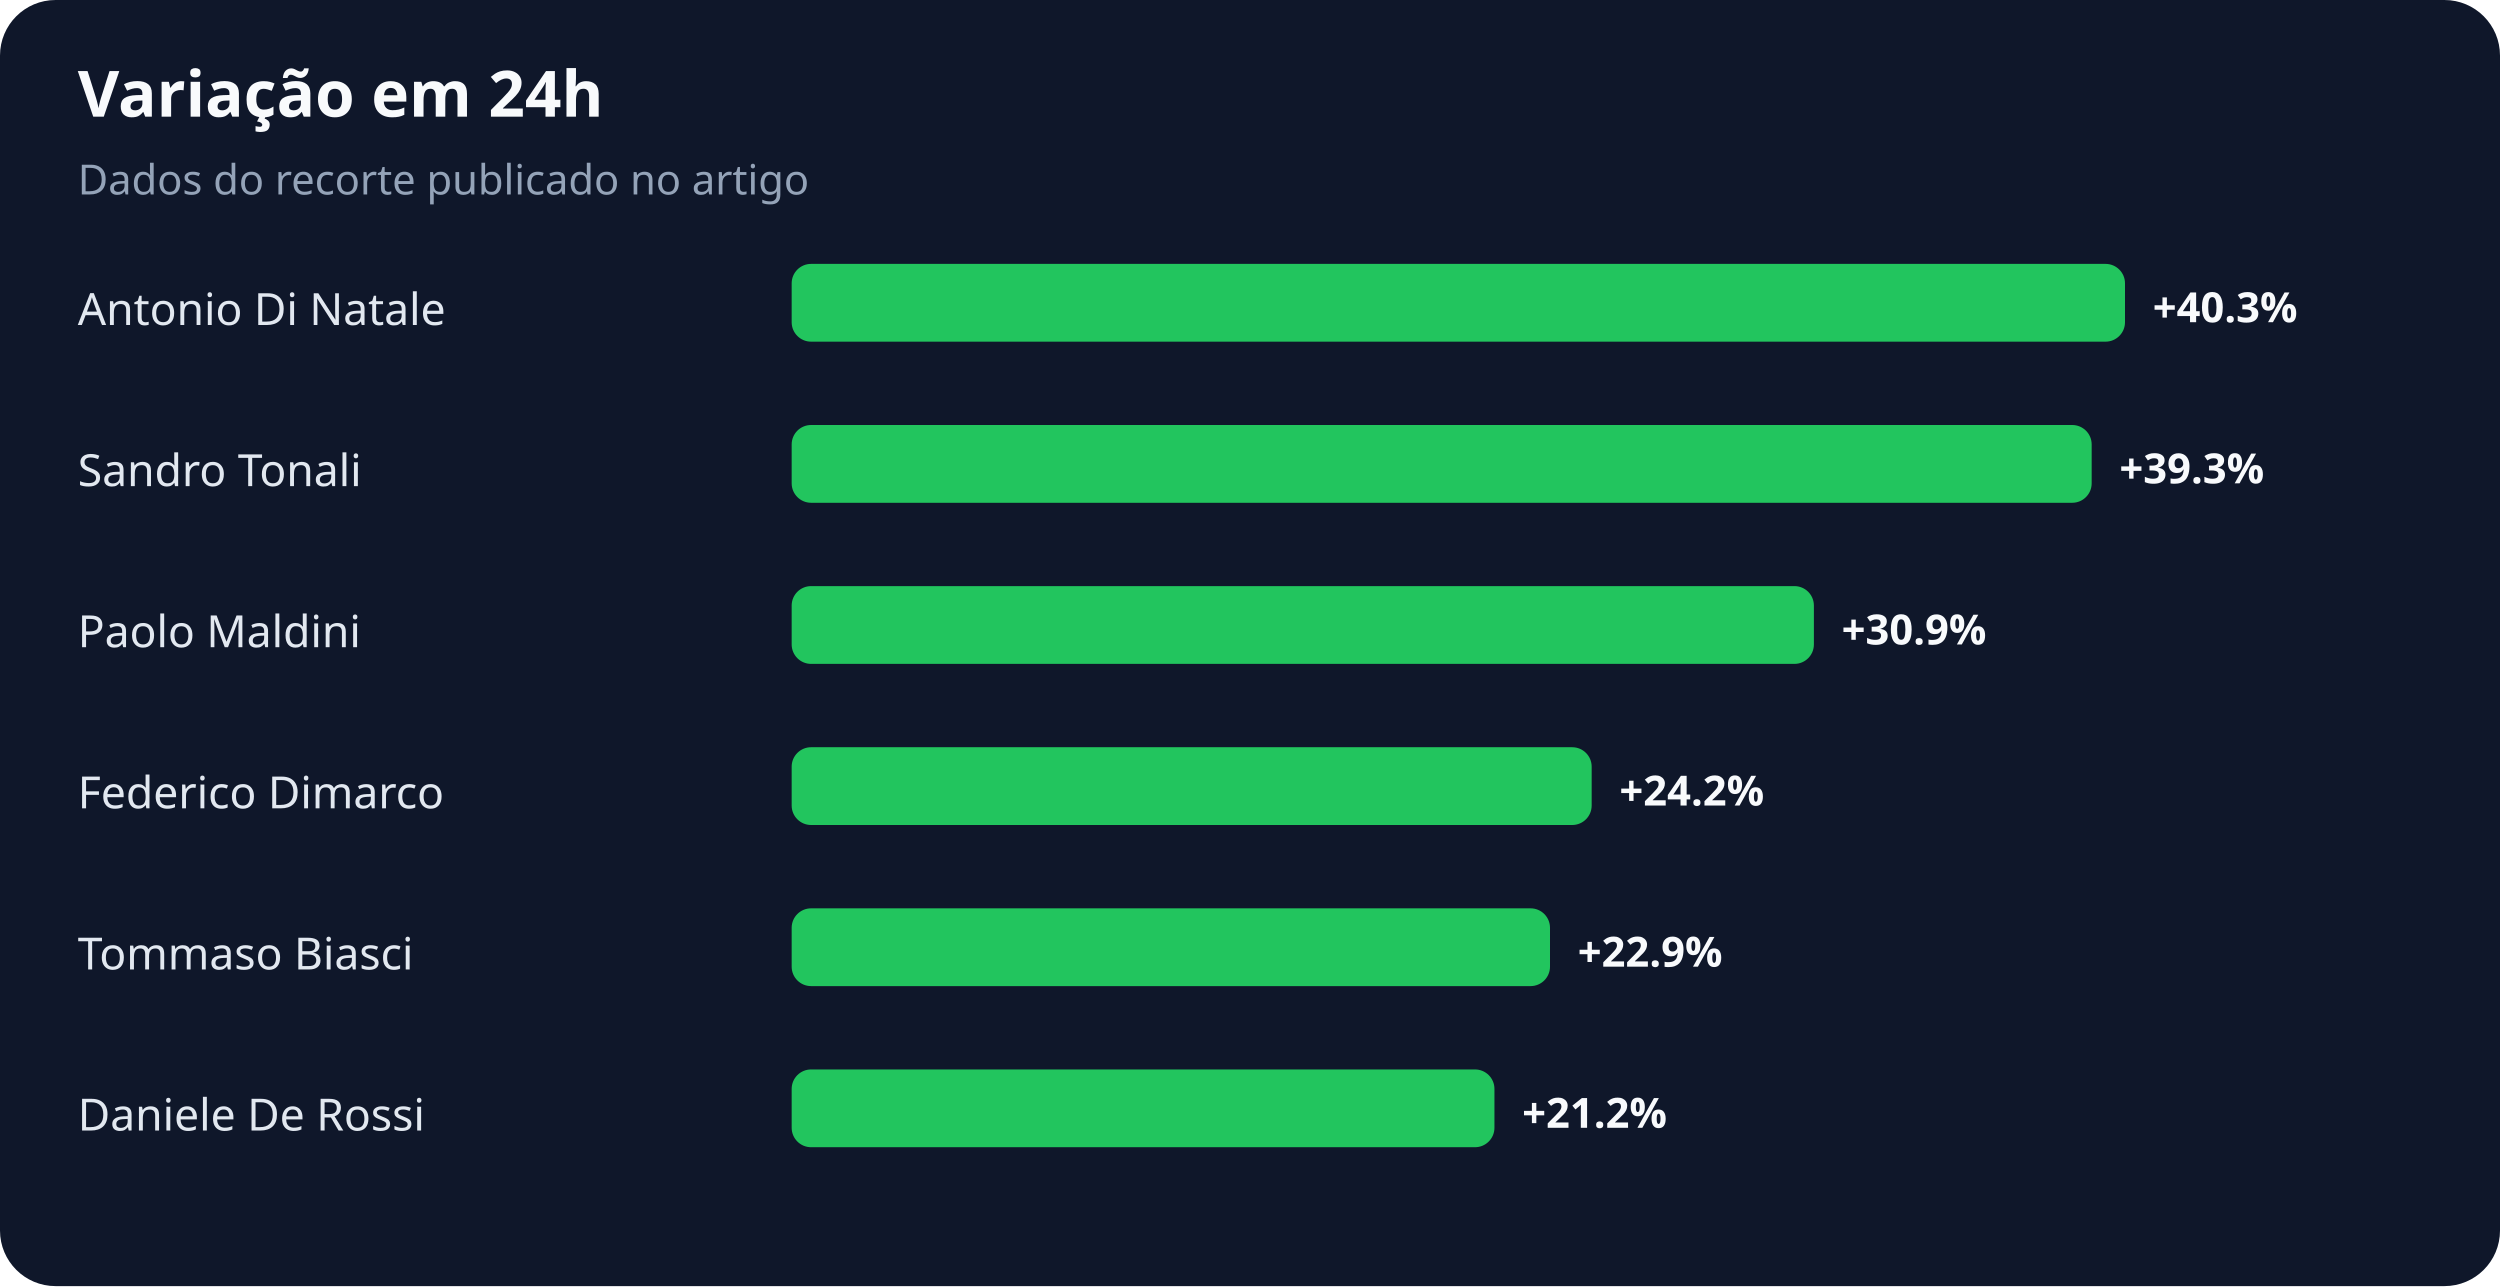
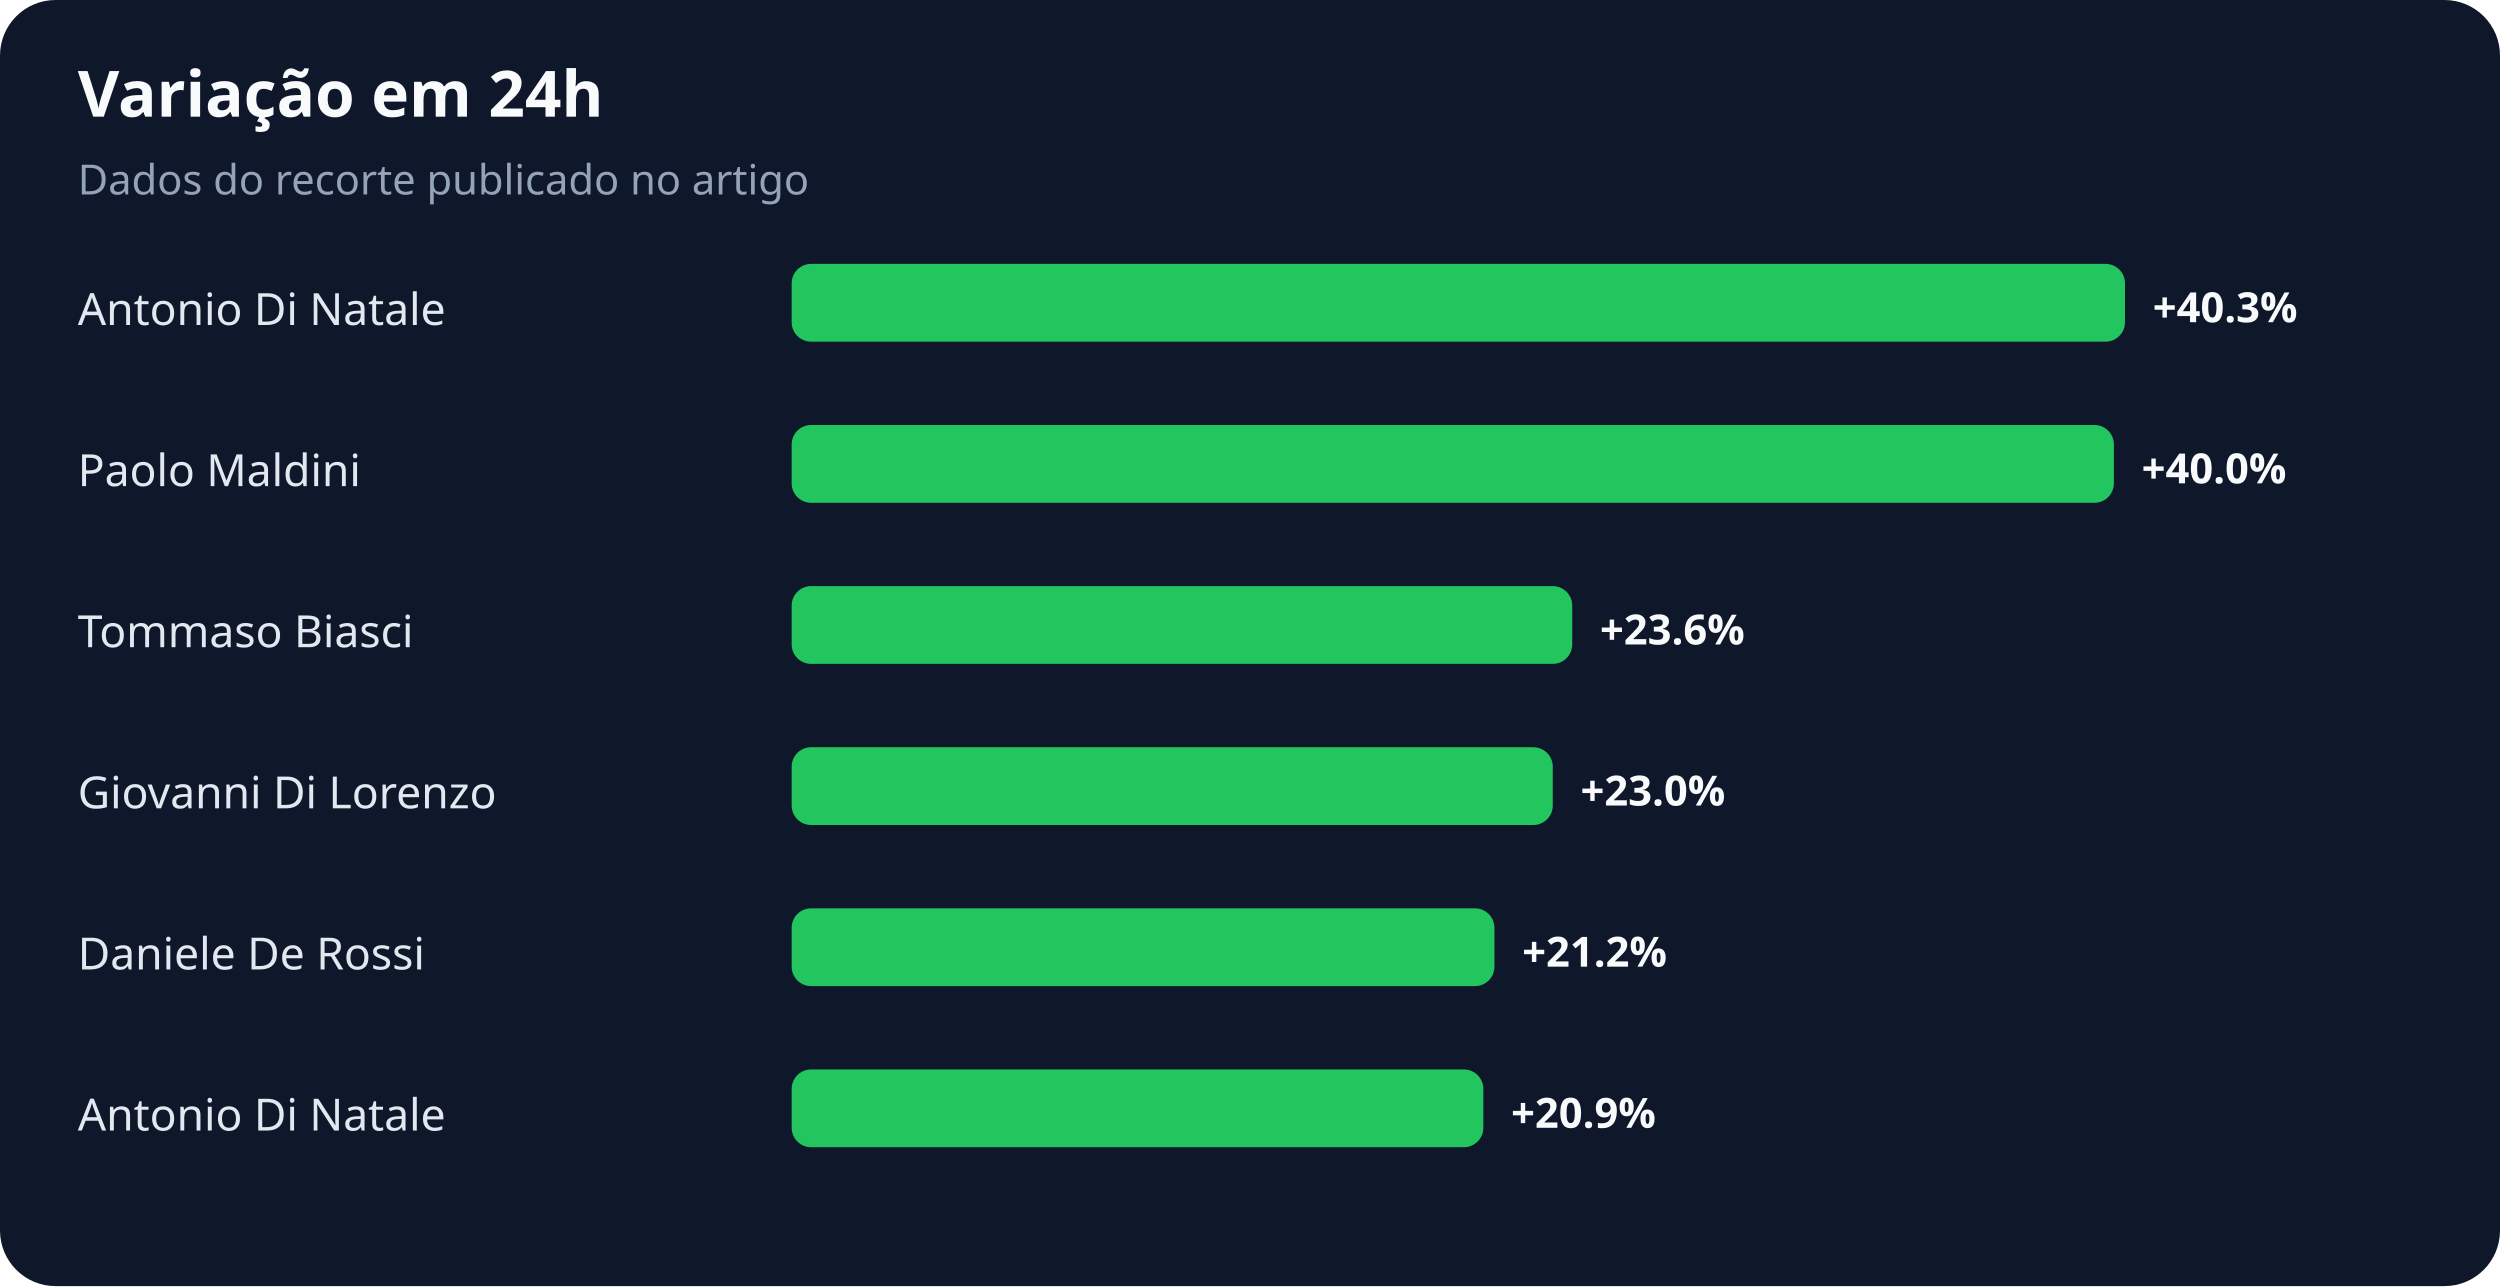
<svg xmlns="http://www.w3.org/2000/svg" width="900" height="463" viewBox="0 0 900 463" role="img" aria-labelledby="title desc">
  <rect width="100%" height="100%" rx="20" fill="#0f172a" />
  <text x="28" y="42" fill="#f8fafc" font-family="system-ui,sans-serif" font-size="23" font-weight="700">Variação em 24h</text>
  <text x="28" y="70" fill="#94a3b8" font-family="system-ui,sans-serif" font-size="15">Dados do recorte publicado no artigo</text>
  <text x="28" y="117" fill="#e2e8f0" font-family="system-ui,sans-serif" font-size="16">Antonio Di Natale</text>
  <rect x="285" y="95" width="480" height="28" rx="7" fill="#22c55e" />
  <text x="775" y="116" fill="#f8fafc" font-family="system-ui,sans-serif" font-size="15" font-weight="700">+40.3%</text>
-   <text x="28" y="175" fill="#e2e8f0" font-family="system-ui,sans-serif" font-size="16">Sandro Tonali</text>
-   <rect x="285" y="153" width="468" height="28" rx="7" fill="#22c55e" />
-   <text x="763" y="174" fill="#f8fafc" font-family="system-ui,sans-serif" font-size="15" font-weight="700">+39.3%</text>
-   <text x="28" y="233" fill="#e2e8f0" font-family="system-ui,sans-serif" font-size="16">Paolo Maldini</text>
-   <rect x="285" y="211" width="368" height="28" rx="7" fill="#22c55e" />
-   <text x="663" y="232" fill="#f8fafc" font-family="system-ui,sans-serif" font-size="15" font-weight="700">+30.9%</text>
-   <text x="28" y="291" fill="#e2e8f0" font-family="system-ui,sans-serif" font-size="16">Federico Dimarco</text>
-   <rect x="285" y="269" width="288" height="28" rx="7" fill="#22c55e" />
-   <text x="583" y="290" fill="#f8fafc" font-family="system-ui,sans-serif" font-size="15" font-weight="700">+24.2%</text>
-   <text x="28" y="349" fill="#e2e8f0" font-family="system-ui,sans-serif" font-size="16">Tommaso Biasci</text>
-   <rect x="285" y="327" width="273" height="28" rx="7" fill="#22c55e" />
-   <text x="568" y="348" fill="#f8fafc" font-family="system-ui,sans-serif" font-size="15" font-weight="700">+22.9%</text>
-   <text x="28" y="407" fill="#e2e8f0" font-family="system-ui,sans-serif" font-size="16">Daniele De Rossi</text>
-   <rect x="285" y="385" width="253" height="28" rx="7" fill="#22c55e" />
-   <text x="548" y="406" fill="#f8fafc" font-family="system-ui,sans-serif" font-size="15" font-weight="700">+21.2%</text>
+   <text x="28" y="175" fill="#e2e8f0" font-family="system-ui,sans-serif" font-size="16">Paolo Maldini</text>
+   <rect x="285" y="153" width="476" height="28" rx="7" fill="#22c55e" />
+   <text x="771" y="174" fill="#f8fafc" font-family="system-ui,sans-serif" font-size="15" font-weight="700">+40.0%</text>
+   <text x="28" y="233" fill="#e2e8f0" font-family="system-ui,sans-serif" font-size="16">Tommaso Biasci</text>
+   <rect x="285" y="211" width="281" height="28" rx="7" fill="#22c55e" />
+   <text x="576" y="232" fill="#f8fafc" font-family="system-ui,sans-serif" font-size="15" font-weight="700">+23.6%</text>
+   <text x="28" y="291" fill="#e2e8f0" font-family="system-ui,sans-serif" font-size="16">Giovanni Di Lorenzo</text>
+   <rect x="285" y="269" width="274" height="28" rx="7" fill="#22c55e" />
+   <text x="569" y="290" fill="#f8fafc" font-family="system-ui,sans-serif" font-size="15" font-weight="700">+23.0%</text>
+   <text x="28" y="349" fill="#e2e8f0" font-family="system-ui,sans-serif" font-size="16">Daniele De Rossi</text>
+   <rect x="285" y="327" width="253" height="28" rx="7" fill="#22c55e" />
+   <text x="548" y="348" fill="#f8fafc" font-family="system-ui,sans-serif" font-size="15" font-weight="700">+21.2%</text>
+   <text x="28" y="407" fill="#e2e8f0" font-family="system-ui,sans-serif" font-size="16">Antonio Di Natale</text>
+   <rect x="285" y="385" width="249" height="28" rx="7" fill="#22c55e" />
+   <text x="544" y="406" fill="#f8fafc" font-family="system-ui,sans-serif" font-size="15" font-weight="700">+20.9%</text>
</svg>
